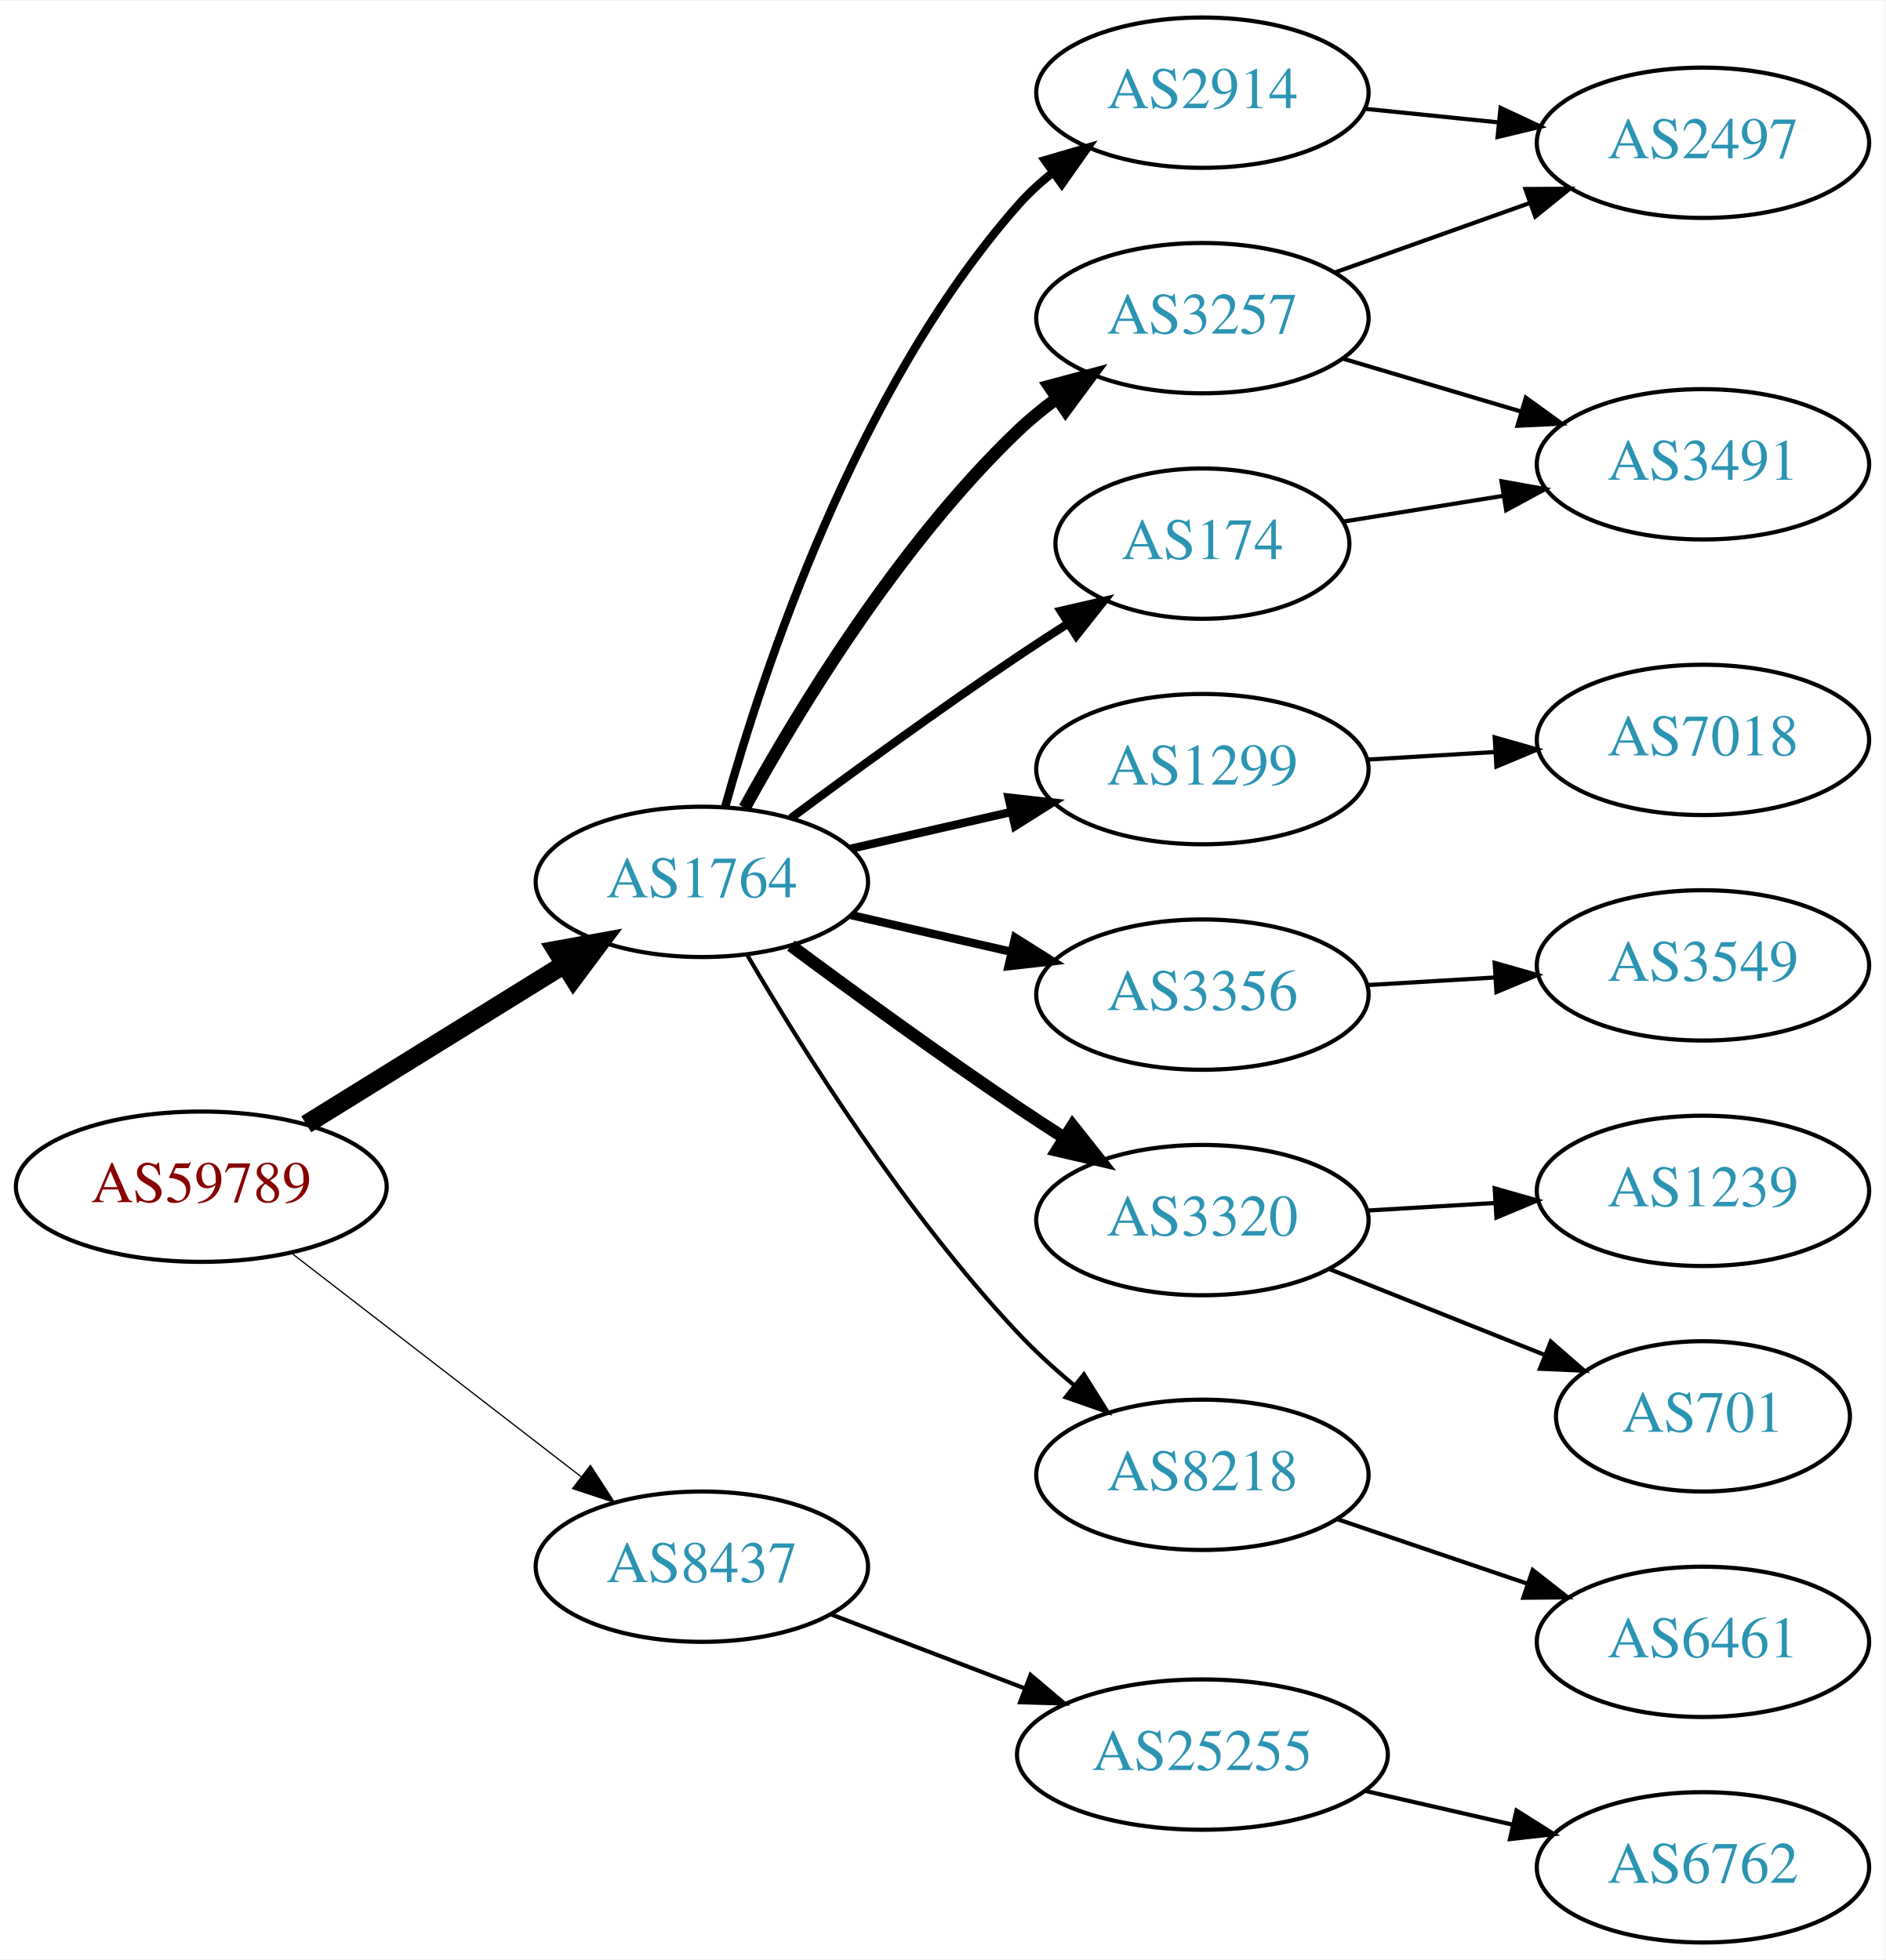
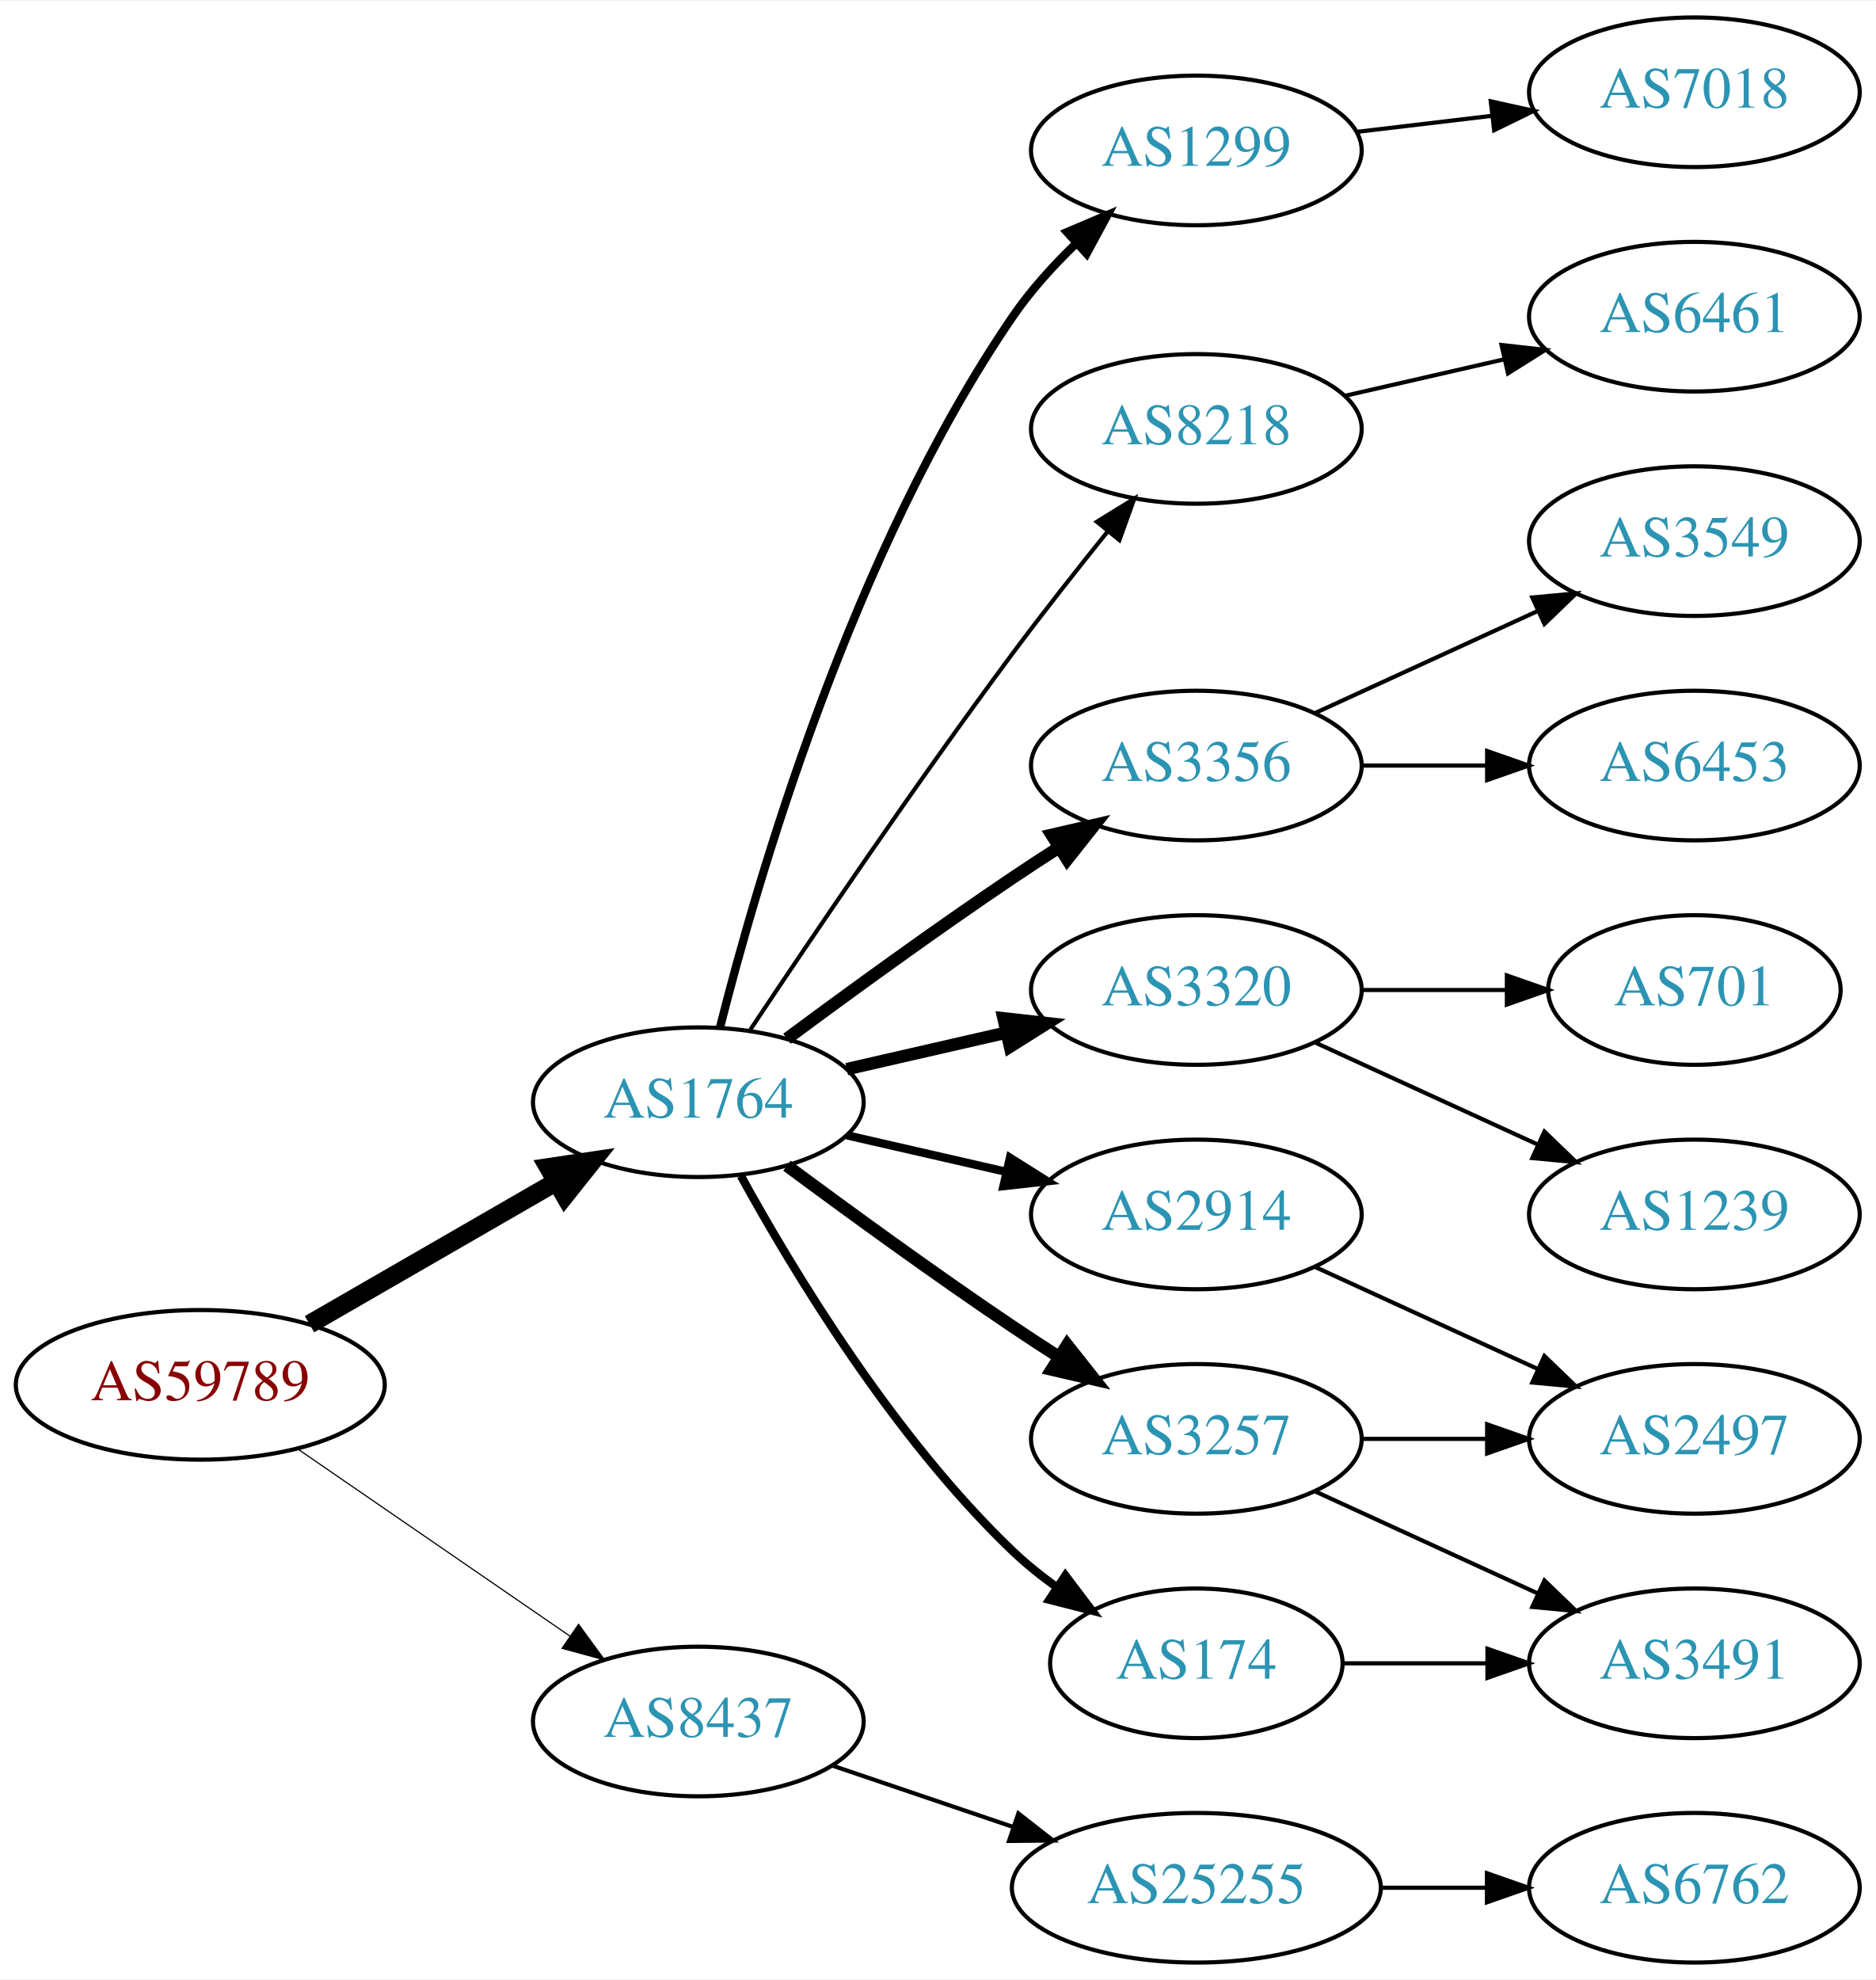
- <svg xmlns="http://www.w3.org/2000/svg" xmlns:xlink="http://www.w3.org/1999/xlink" width="451pt" height="469pt" viewBox="0.00 0.00 451.37 469.00">
-   <g id="graph0" class="graph" transform="scale(1 1) rotate(0) translate(4 465)">
-     <polygon fill="white" stroke="none" points="-4,4 -4,-465 447.37,-465 447.37,4 -4,4" />
+ <svg xmlns="http://www.w3.org/2000/svg" xmlns:xlink="http://www.w3.org/1999/xlink" width="451pt" height="476pt" viewBox="0.00 0.00 451.37 476.00">
+   <g id="graph0" class="graph" transform="scale(1 1) rotate(0) translate(4 472)">
+     <polygon fill="white" stroke="none" points="-4,4 -4,-472 447.37,-472 447.37,4 -4,4" />
    <g id="node1" class="node">
      <g id="a_node1">
        <a xlink:href="/asn/59789" xlink:title="AS59789 ~ atcismogmbh [AT]">
-           <ellipse fill="#ffffff" stroke="black" cx="44.196" cy="-181" rx="44.393" ry="18" />
-           <text text-anchor="middle" x="44.196" y="-177.3" font-family="Times,serif" font-size="14.00" fill="#880000">AS59789</text>
+           <ellipse fill="#ffffff" stroke="black" cx="44.196" cy="-139" rx="44.393" ry="18" />
+           <text text-anchor="middle" x="44.196" y="-135.3" font-family="Times,serif" font-size="14.00" fill="#880000">AS59789</text>
        </a>
      </g>
    </g>
    <g id="node2" class="node">
      <g id="a_node2">
        <a xlink:href="/asn/1764" xlink:title="AS1764 ~ NEXTLAYER-AS [AT]">
-           <ellipse fill="#ffffff" stroke="black" cx="164.039" cy="-254" rx="39.794" ry="18" />
-           <text text-anchor="middle" x="164.039" y="-250.3" font-family="Times,serif" font-size="14.00" fill="#2c94b3">AS1764</text>
+           <ellipse fill="#ffffff" stroke="black" cx="164.039" cy="-207" rx="39.794" ry="18" />
+           <text text-anchor="middle" x="164.039" y="-203.3" font-family="Times,serif" font-size="14.00" fill="#2c94b3">AS1764</text>
        </a>
      </g>
    </g>
    <g id="edge1" class="edge">
-       <path fill="none" stroke="black" stroke-width="4.5" d="M69.328,-195.949C87.196,-207.018 111.715,-222.206 131.191,-234.271" />
-       <polygon fill="black" stroke="black" stroke-width="4.5" points="129.168,-237.65 139.742,-239.569 133.315,-230.955 129.168,-237.65" />
+       <path fill="none" stroke="black" stroke-width="4.5" d="M70.476,-153.588C87.796,-163.582 110.947,-176.941 129.763,-187.799" />
+       <polygon fill="black" stroke="black" stroke-width="4.5" points="127.978,-191.314 138.607,-192.902 131.914,-184.493 127.978,-191.314" />
    </g>
    <g id="node3" class="node">
      <g id="a_node3">
        <a xlink:href="/asn/8437" xlink:title="AS8437 ~ Hutchison Drei Austria GmbH [AT]">
-           <ellipse fill="#ffffff" stroke="black" cx="164.039" cy="-90" rx="39.794" ry="18" />
-           <text text-anchor="middle" x="164.039" y="-86.3" font-family="Times,serif" font-size="14.00" fill="#2c94b3">AS8437</text>
+           <ellipse fill="#ffffff" stroke="black" cx="164.039" cy="-58" rx="39.794" ry="18" />
+           <text text-anchor="middle" x="164.039" y="-54.3" font-family="Times,serif" font-size="14.00" fill="#2c94b3">AS8437</text>
        </a>
      </g>
    </g>
    <g id="edge2" class="edge">
-       <path fill="none" stroke="black" stroke-width="0.3" d="M65.723,-165.149C84.934,-150.314 113.79,-128.031 135.095,-111.579" />
-       <polygon fill="black" stroke="black" stroke-width="0.3" points="137.364,-114.248 143.14,-105.366 133.086,-108.708 137.364,-114.248" />
+       <path fill="none" stroke="black" stroke-width="0.281" d="M67.639,-123.574C86.22,-110.802 112.781,-92.545 133.161,-78.537" />
+       <polygon fill="black" stroke="black" stroke-width="0.281" points="135.216,-81.371 141.475,-72.822 131.251,-75.602 135.216,-81.371" />
    </g>
    <g id="node4" class="node">
      <g id="a_node4">
-         <a xlink:href="/asn/2914" xlink:title="AS2914 ~ NTT America, Inc. [US]">
-           <ellipse fill="#ffffff" stroke="black" cx="283.881" cy="-443" rx="39.794" ry="18" />
-           <text text-anchor="middle" x="283.881" y="-439.3" font-family="Times,serif" font-size="14.00" fill="#2c94b3">AS2914</text>
+         <a xlink:href="/asn/1299" xlink:title="AS1299 ~ Telia Carrier [EU]">
+           <ellipse fill="#ffffff" stroke="black" cx="283.881" cy="-436" rx="39.794" ry="18" />
+           <text text-anchor="middle" x="283.881" y="-432.3" font-family="Times,serif" font-size="14.00" fill="#2c94b3">AS1299</text>
        </a>
      </g>
    </g>
    <g id="edge3" class="edge">
-       <path fill="none" stroke="black" stroke-width="2" d="M169.612,-271.946C178.517,-303.995 200.801,-371.842 239.685,-416 242.169,-418.821 245.019,-421.449 248.044,-423.871" />
-       <polygon fill="black" stroke="black" stroke-width="2" points="246.162,-426.828 256.334,-429.791 250.23,-421.131 246.162,-426.828" />
+       <path fill="none" stroke="black" stroke-width="2" d="M169.253,-224.948C178.099,-260.1 201.042,-339.512 239.685,-396 243.97,-402.264 249.403,-408.259 254.958,-413.614" />
+       <polygon fill="black" stroke="black" stroke-width="2" points="252.759,-416.346 262.512,-420.486 257.47,-411.168 252.759,-416.346" />
    </g>
    <g id="node5" class="node">
      <g id="a_node5">
-         <a xlink:href="/asn/174" xlink:title="AS174 ~ Cogent Communications [US]">
-           <ellipse fill="#ffffff" stroke="black" cx="283.881" cy="-335" rx="35.194" ry="18" />
-           <text text-anchor="middle" x="283.881" y="-331.3" font-family="Times,serif" font-size="14.00" fill="#2c94b3">AS174</text>
+         <a xlink:href="/asn/8218" xlink:title="AS8218 ~ legacy Neotelecoms [FR]">
+           <ellipse fill="#ffffff" stroke="black" cx="283.881" cy="-369" rx="39.794" ry="18" />
+           <text text-anchor="middle" x="283.881" y="-365.3" font-family="Times,serif" font-size="14.00" fill="#2c94b3">AS8218</text>
        </a>
      </g>
    </g>
    <g id="edge4" class="edge">
-       <path fill="none" stroke="black" stroke-width="2" d="M185.369,-269.277C200.231,-280.304 220.976,-295.407 239.685,-308 243.502,-310.569 247.552,-313.21 251.583,-315.786" />
-       <polygon fill="black" stroke="black" stroke-width="2" points="249.952,-318.895 260.277,-321.271 253.687,-312.975 249.952,-318.895" />
+       <path fill="none" stroke="black" d="M176.566,-224.471C190.928,-246.048 216.417,-283.732 239.685,-315 246.928,-324.734 255.185,-335.198 262.525,-344.299" />
+       <polygon fill="black" stroke="black" points="259.933,-346.658 268.954,-352.214 265.366,-342.245 259.933,-346.658" />
    </g>
    <g id="node6" class="node">
      <g id="a_node6">
-         <a xlink:href="/asn/1299" xlink:title="AS1299 ~ Telia Carrier [EU]">
-           <ellipse fill="#ffffff" stroke="black" cx="283.881" cy="-281" rx="39.794" ry="18" />
-           <text text-anchor="middle" x="283.881" y="-277.3" font-family="Times,serif" font-size="14.00" fill="#2c94b3">AS1299</text>
+         <a xlink:href="/asn/3356" xlink:title="AS3356 ~ Level 3 Parent, LLC [US]">
+           <ellipse fill="#ffffff" stroke="black" cx="283.881" cy="-288" rx="39.794" ry="18" />
+           <text text-anchor="middle" x="283.881" y="-284.3" font-family="Times,serif" font-size="14.00" fill="#2c94b3">AS3356</text>
        </a>
      </g>
    </g>
    <g id="edge5" class="edge">
-       <path fill="none" stroke="black" stroke-width="2" d="M199.758,-261.955C211.758,-264.704 225.379,-267.825 238.071,-270.733" />
-       <polygon fill="black" stroke="black" stroke-width="2" points="237.474,-274.187 248.003,-273.009 239.037,-267.364 237.474,-274.187" />
+       <path fill="none" stroke="black" stroke-width="3" d="M185.369,-222.277C200.231,-233.304 220.976,-248.407 239.685,-261 243.234,-263.389 246.984,-265.839 250.733,-268.242" />
+       <polygon fill="black" stroke="black" stroke-width="3" points="249.059,-271.325 259.381,-273.712 252.801,-265.409 249.059,-271.325" />
    </g>
    <g id="node7" class="node">
      <g id="a_node7">
-         <a xlink:href="/asn/3257" xlink:title="AS3257 ~ GTT [DE]">
-           <ellipse fill="#ffffff" stroke="black" cx="283.881" cy="-389" rx="39.794" ry="18" />
-           <text text-anchor="middle" x="283.881" y="-385.3" font-family="Times,serif" font-size="14.00" fill="#2c94b3">AS3257</text>
+         <a xlink:href="/asn/3320" xlink:title="AS3320 ~ DTAG [DE]">
+           <ellipse fill="#ffffff" stroke="black" cx="283.881" cy="-234" rx="39.794" ry="18" />
+           <text text-anchor="middle" x="283.881" y="-230.3" font-family="Times,serif" font-size="14.00" fill="#2c94b3">AS3320</text>
        </a>
      </g>
    </g>
    <g id="edge6" class="edge">
-       <path fill="none" stroke="black" stroke-width="3" d="M174.28,-271.713C186.825,-294.561 211.002,-334.611 239.685,-362 242.553,-364.739 245.742,-367.347 249.051,-369.785" />
-       <polygon fill="black" stroke="black" stroke-width="3" points="247.175,-372.742 257.411,-375.477 251.114,-366.956 247.175,-372.742" />
+       <path fill="none" stroke="black" stroke-width="3" d="M199.758,-214.955C211.758,-217.704 225.379,-220.825 238.071,-223.733" />
+       <polygon fill="black" stroke="black" stroke-width="3" points="237.474,-227.187 248.003,-226.009 239.037,-220.364 237.474,-227.187" />
    </g>
    <g id="node8" class="node">
      <g id="a_node8">
-         <a xlink:href="/asn/3356" xlink:title="AS3356 ~ Level 3 Parent, LLC [US]">
-           <ellipse fill="#ffffff" stroke="black" cx="283.881" cy="-227" rx="39.794" ry="18" />
-           <text text-anchor="middle" x="283.881" y="-223.3" font-family="Times,serif" font-size="14.00" fill="#2c94b3">AS3356</text>
+         <a xlink:href="/asn/3257" xlink:title="AS3257 ~ GTT [DE]">
+           <ellipse fill="#ffffff" stroke="black" cx="283.881" cy="-126" rx="39.794" ry="18" />
+           <text text-anchor="middle" x="283.881" y="-122.3" font-family="Times,serif" font-size="14.00" fill="#2c94b3">AS3257</text>
        </a>
      </g>
    </g>
    <g id="edge7" class="edge">
-       <path fill="none" stroke="black" stroke-width="2" d="M199.758,-246.045C211.758,-243.296 225.379,-240.175 238.071,-237.267" />
-       <polygon fill="black" stroke="black" stroke-width="2" points="239.037,-240.636 248.003,-234.991 237.474,-233.813 239.037,-240.636" />
+       <path fill="none" stroke="black" stroke-width="3" d="M185.369,-191.723C200.231,-180.696 220.976,-165.593 239.685,-153 243.234,-150.611 246.984,-148.161 250.733,-145.758" />
+       <polygon fill="black" stroke="black" stroke-width="3" points="252.801,-148.591 259.381,-140.288 249.059,-142.675 252.801,-148.591" />
    </g>
    <g id="node9" class="node">
      <g id="a_node9">
-         <a xlink:href="/asn/3320" xlink:title="AS3320 ~ DTAG [DE]">
-           <ellipse fill="#ffffff" stroke="black" cx="283.881" cy="-173" rx="39.794" ry="18" />
-           <text text-anchor="middle" x="283.881" y="-169.3" font-family="Times,serif" font-size="14.00" fill="#2c94b3">AS3320</text>
+         <a xlink:href="/asn/2914" xlink:title="AS2914 ~ NTT America, Inc. [US]">
+           <ellipse fill="#ffffff" stroke="black" cx="283.881" cy="-180" rx="39.794" ry="18" />
+           <text text-anchor="middle" x="283.881" y="-176.3" font-family="Times,serif" font-size="14.00" fill="#2c94b3">AS2914</text>
        </a>
      </g>
    </g>
    <g id="edge8" class="edge">
-       <path fill="none" stroke="black" stroke-width="3" d="M185.369,-238.723C200.231,-227.696 220.976,-212.593 239.685,-200 243.234,-197.611 246.984,-195.161 250.733,-192.758" />
-       <polygon fill="black" stroke="black" stroke-width="3" points="252.801,-195.591 259.381,-187.288 249.059,-189.675 252.801,-195.591" />
+       <path fill="none" stroke="black" stroke-width="2" d="M199.758,-199.045C211.758,-196.296 225.379,-193.175 238.071,-190.267" />
+       <polygon fill="black" stroke="black" stroke-width="2" points="239.037,-193.636 248.003,-187.991 237.474,-186.813 239.037,-193.636" />
    </g>
    <g id="node10" class="node">
      <g id="a_node10">
-         <a xlink:href="/asn/8218" xlink:title="AS8218 ~ legacy Neotelecoms [FR]">
-           <ellipse fill="#ffffff" stroke="black" cx="283.881" cy="-112" rx="39.794" ry="18" />
-           <text text-anchor="middle" x="283.881" y="-108.3" font-family="Times,serif" font-size="14.00" fill="#2c94b3">AS8218</text>
+         <a xlink:href="/asn/174" xlink:title="AS174 ~ Cogent Communications [US]">
+           <ellipse fill="#ffffff" stroke="black" cx="283.881" cy="-72" rx="35.194" ry="18" />
+           <text text-anchor="middle" x="283.881" y="-68.3" font-family="Times,serif" font-size="14.00" fill="#2c94b3">AS174</text>
        </a>
      </g>
    </g>
    <g id="edge9" class="edge">
-       <path fill="none" stroke="black" d="M174.975,-236.365C188.085,-213.954 212.681,-174.734 239.685,-146 243.788,-141.634 248.477,-137.364 253.217,-133.407" />
-       <polygon fill="black" stroke="black" points="255.514,-136.051 261.149,-127.079 251.149,-130.579 255.514,-136.051" />
-     </g>
-     <g id="node18" class="node">
-       <g id="a_node18">
+       <path fill="none" stroke="black" stroke-width="2" d="M174.28,-189.287C186.825,-166.439 211.002,-126.389 239.685,-99 242.939,-95.893 246.606,-92.954 250.393,-90.24" />
+       <polygon fill="black" stroke="black" stroke-width="2" points="252.37,-93.128 258.761,-84.678 248.495,-87.299 252.37,-93.128" />
+     </g>
+     <g id="node19" class="node">
+       <g id="a_node19">
        <a xlink:href="/asn/25255" xlink:title="AS25255 ~ ==&gt; TELE2 AUSTRIA &lt;== [AT]">
-           <ellipse fill="#ffffff" stroke="black" cx="283.881" cy="-45" rx="44.393" ry="18" />
-           <text text-anchor="middle" x="283.881" y="-41.3" font-family="Times,serif" font-size="14.00" fill="#2c94b3">AS25255</text>
-         </a>
-       </g>
-     </g>
-     <g id="edge19" class="edge">
-       <path fill="none" stroke="black" d="M195.08,-78.528C209.065,-73.188 225.933,-66.747 241.131,-60.943" />
-       <polygon fill="black" stroke="black" points="242.736,-64.076 250.83,-57.239 240.239,-57.537 242.736,-64.076" />
-     </g>
-     <g id="node13" class="node">
-       <g id="a_node13">
-         <a xlink:href="/asn/2497" xlink:title="AS2497 ~ Internet Initiative Japan Inc. [JP]">
-           <ellipse fill="#ffffff" stroke="black" cx="403.724" cy="-431" rx="39.794" ry="18" />
-           <text text-anchor="middle" x="403.724" y="-427.3" font-family="Times,serif" font-size="14.00" fill="#2c94b3">AS2497</text>
-         </a>
-       </g>
-     </g>
-     <g id="edge15" class="edge">
-       <path fill="none" stroke="black" d="M322.816,-439.137C333.014,-438.099 344.176,-436.962 354.838,-435.876" />
-       <polygon fill="black" stroke="black" points="355.266,-439.351 364.86,-434.856 354.557,-432.387 355.266,-439.351" />
-     </g>
-     <g id="node11" class="node">
-       <g id="a_node11">
-         <a xlink:href="/asn/3491" xlink:title="AS3491 ~ PCCW Global, Inc. [US]">
-           <ellipse fill="#ffffff" stroke="black" cx="403.724" cy="-354" rx="39.794" ry="18" />
-           <text text-anchor="middle" x="403.724" y="-350.3" font-family="Times,serif" font-size="14.00" fill="#2c94b3">AS3491</text>
-         </a>
-       </g>
-     </g>
-     <g id="edge10" class="edge">
-       <path fill="none" stroke="black" d="M317.707,-340.293C329.529,-342.199 343.108,-344.388 355.893,-346.449" />
-       <polygon fill="black" stroke="black" points="355.498,-349.931 365.927,-348.067 356.612,-343.02 355.498,-349.931" />
+           <ellipse fill="#ffffff" stroke="black" cx="283.881" cy="-18" rx="44.393" ry="18" />
+           <text text-anchor="middle" x="283.881" y="-14.3" font-family="Times,serif" font-size="14.00" fill="#2c94b3">AS25255</text>
+         </a>
+       </g>
+     </g>
+     <g id="edge20" class="edge">
+       <path fill="none" stroke="black" d="M196.309,-47.386C209.605,-42.873 225.331,-37.535 239.707,-32.655" />
+       <polygon fill="black" stroke="black" points="241.054,-35.894 249.398,-29.365 238.804,-29.265 241.054,-35.894" />
    </g>
    <g id="node12" class="node">
      <g id="a_node12">
        <a xlink:href="/asn/7018" xlink:title="AS7018 ~ AT&amp;T Services, Inc. [US]">
+           <ellipse fill="#ffffff" stroke="black" cx="403.724" cy="-450" rx="39.794" ry="18" />
+           <text text-anchor="middle" x="403.724" y="-446.3" font-family="Times,serif" font-size="14.00" fill="#2c94b3">AS7018</text>
+         </a>
+       </g>
+     </g>
+     <g id="edge11" class="edge">
+       <path fill="none" stroke="black" d="M322.491,-440.468C332.802,-441.693 344.12,-443.038 354.92,-444.321" />
+       <polygon fill="black" stroke="black" points="354.724,-447.822 365.067,-445.526 355.55,-440.871 354.724,-447.822" />
+     </g>
+     <g id="node11" class="node">
+       <g id="a_node11">
+         <a xlink:href="/asn/6461" xlink:title="AS6461 ~ Zayo Bandwidth [US]">
+           <ellipse fill="#ffffff" stroke="black" cx="403.724" cy="-396" rx="39.794" ry="18" />
+           <text text-anchor="middle" x="403.724" y="-392.3" font-family="Times,serif" font-size="14.00" fill="#2c94b3">AS6461</text>
+         </a>
+       </g>
+     </g>
+     <g id="edge10" class="edge">
+       <path fill="none" stroke="black" d="M319.6,-376.955C331.6,-379.704 345.221,-382.825 357.914,-385.733" />
+       <polygon fill="black" stroke="black" points="357.316,-389.187 367.845,-388.009 358.88,-382.364 357.316,-389.187" />
+     </g>
+     <g id="node17" class="node">
+       <g id="a_node17">
+         <a xlink:href="/asn/3549" xlink:title="AS3549 ~ Level 3 Parent, LLC [US]">
+           <ellipse fill="#ffffff" stroke="black" cx="403.724" cy="-342" rx="39.794" ry="18" />
+           <text text-anchor="middle" x="403.724" y="-338.3" font-family="Times,serif" font-size="14.00" fill="#2c94b3">AS3549</text>
+         </a>
+       </g>
+     </g>
+     <g id="edge18" class="edge">
+       <path fill="none" stroke="black" d="M312.51,-300.661C328.467,-307.973 348.738,-317.261 366.02,-325.181" />
+       <polygon fill="black" stroke="black" points="364.719,-328.435 375.268,-329.419 367.635,-322.071 364.719,-328.435" />
+     </g>
+     <g id="node18" class="node">
+       <g id="a_node18">
+         <a xlink:href="/asn/6453" xlink:title="AS6453 ~ TATA COMMUNICATIONS (AMERICA) INC [US]">
          <ellipse fill="#ffffff" stroke="black" cx="403.724" cy="-288" rx="39.794" ry="18" />
-           <text text-anchor="middle" x="403.724" y="-284.3" font-family="Times,serif" font-size="14.00" fill="#2c94b3">AS7018</text>
-         </a>
-       </g>
-     </g>
-     <g id="edge11" class="edge">
-       <path fill="none" stroke="black" d="M323.467,-283.292C333.234,-283.872 343.85,-284.503 354.044,-285.108" />
-       <polygon fill="black" stroke="black" points="353.861,-288.604 364.051,-285.703 354.276,-281.616 353.861,-288.604" />
+           <text text-anchor="middle" x="403.724" y="-284.3" font-family="Times,serif" font-size="14.00" fill="#2c94b3">AS6453</text>
+         </a>
+       </g>
+     </g>
+     <g id="edge19" class="edge">
+       <path fill="none" stroke="black" d="M323.794,-288C333.347,-288 343.697,-288 353.659,-288" />
+       <polygon fill="black" stroke="black" points="353.852,-291.5 363.852,-288 353.852,-284.5 353.852,-291.5" />
+     </g>
+     <g id="node13" class="node">
+       <g id="a_node13">
+         <a xlink:href="/asn/701" xlink:title="AS701 ~ UUNET [US]">
+           <ellipse fill="#ffffff" stroke="black" cx="403.724" cy="-234" rx="35.194" ry="18" />
+           <text text-anchor="middle" x="403.724" y="-230.3" font-family="Times,serif" font-size="14.00" fill="#2c94b3">AS701</text>
+         </a>
+       </g>
    </g>
    <g id="edge12" class="edge">
-       <path fill="none" stroke="black" d="M317.394,-379.343C330.551,-375.436 345.923,-370.87 359.967,-366.699" />
-       <polygon fill="black" stroke="black" points="361.318,-369.949 369.908,-363.747 359.325,-363.239 361.318,-369.949" />
-     </g>
-     <g id="edge13" class="edge">
-       <path fill="none" stroke="black" d="M315.535,-399.925C329.745,-404.99 346.828,-411.078 362.093,-416.519" />
-       <polygon fill="black" stroke="black" points="361.219,-419.923 371.814,-419.983 363.569,-413.329 361.219,-419.923" />
+       <path fill="none" stroke="black" d="M323.794,-234C334.881,-234 347.04,-234 358.422,-234" />
+       <polygon fill="black" stroke="black" points="358.604,-237.5 368.604,-234 358.604,-230.5 358.604,-237.5" />
    </g>
    <g id="node14" class="node">
      <g id="a_node14">
-         <a xlink:href="/asn/3549" xlink:title="AS3549 ~ Level 3 Parent, LLC [US]">
-           <ellipse fill="#ffffff" stroke="black" cx="403.724" cy="-234" rx="39.794" ry="18" />
-           <text text-anchor="middle" x="403.724" y="-230.3" font-family="Times,serif" font-size="14.00" fill="#2c94b3">AS3549</text>
-         </a>
-       </g>
-     </g>
-     <g id="edge14" class="edge">
-       <path fill="none" stroke="black" d="M323.467,-229.292C333.234,-229.872 343.85,-230.503 354.044,-231.108" />
-       <polygon fill="black" stroke="black" points="353.861,-234.604 364.051,-231.703 354.276,-227.616 353.861,-234.604" />
-     </g>
-     <g id="node15" class="node">
-       <g id="a_node15">
        <a xlink:href="/asn/1239" xlink:title="AS1239 ~ Sprint [US]">
          <ellipse fill="#ffffff" stroke="black" cx="403.724" cy="-180" rx="39.794" ry="18" />
          <text text-anchor="middle" x="403.724" y="-176.3" font-family="Times,serif" font-size="14.00" fill="#2c94b3">AS1239</text>
        </a>
      </g>
    </g>
-     <g id="edge16" class="edge">
-       <path fill="none" stroke="black" d="M323.467,-175.292C333.234,-175.872 343.85,-176.503 354.044,-177.108" />
-       <polygon fill="black" stroke="black" points="353.861,-180.604 364.051,-177.703 354.276,-173.616 353.861,-180.604" />
+     <g id="edge13" class="edge">
+       <path fill="none" stroke="black" d="M312.51,-221.339C328.467,-214.027 348.738,-204.739 366.02,-196.819" />
+       <polygon fill="black" stroke="black" points="367.635,-199.929 375.268,-192.581 364.719,-193.565 367.635,-199.929" />
+     </g>
+     <g id="node15" class="node">
+       <g id="a_node15">
+         <a xlink:href="/asn/2497" xlink:title="AS2497 ~ Internet Initiative Japan Inc. [JP]">
+           <ellipse fill="#ffffff" stroke="black" cx="403.724" cy="-126" rx="39.794" ry="18" />
+           <text text-anchor="middle" x="403.724" y="-122.3" font-family="Times,serif" font-size="14.00" fill="#2c94b3">AS2497</text>
+         </a>
+       </g>
+     </g>
+     <g id="edge14" class="edge">
+       <path fill="none" stroke="black" d="M323.794,-126C333.347,-126 343.697,-126 353.659,-126" />
+       <polygon fill="black" stroke="black" points="353.852,-129.5 363.852,-126 353.852,-122.5 353.852,-129.5" />
    </g>
    <g id="node16" class="node">
      <g id="a_node16">
-         <a xlink:href="/asn/701" xlink:title="AS701 ~ UUNET [US]">
-           <ellipse fill="#ffffff" stroke="black" cx="403.724" cy="-126" rx="35.194" ry="18" />
-           <text text-anchor="middle" x="403.724" y="-122.3" font-family="Times,serif" font-size="14.00" fill="#2c94b3">AS701</text>
-         </a>
-       </g>
+         <a xlink:href="/asn/3491" xlink:title="AS3491 ~ PCCW Global, Inc. [US]">
+           <ellipse fill="#ffffff" stroke="black" cx="403.724" cy="-72" rx="39.794" ry="18" />
+           <text text-anchor="middle" x="403.724" y="-68.3" font-family="Times,serif" font-size="14.00" fill="#2c94b3">AS3491</text>
+         </a>
+       </g>
+     </g>
+     <g id="edge15" class="edge">
+       <path fill="none" stroke="black" d="M312.51,-113.339C328.467,-106.027 348.738,-96.739 366.02,-88.819" />
+       <polygon fill="black" stroke="black" points="367.635,-91.929 375.268,-84.581 364.719,-85.565 367.635,-91.929" />
+     </g>
+     <g id="edge16" class="edge">
+       <path fill="none" stroke="black" d="M312.51,-167.339C328.467,-160.027 348.738,-150.739 366.02,-142.819" />
+       <polygon fill="black" stroke="black" points="367.635,-145.929 375.268,-138.581 364.719,-139.565 367.635,-145.929" />
    </g>
    <g id="edge17" class="edge">
-       <path fill="none" stroke="black" d="M314.314,-161.261C329.928,-155.033 349.266,-147.321 365.87,-140.699" />
-       <polygon fill="black" stroke="black" points="367.29,-143.9 375.282,-136.945 364.697,-137.399 367.29,-143.9" />
-     </g>
-     <g id="node17" class="node">
-       <g id="a_node17">
-         <a xlink:href="/asn/6461" xlink:title="AS6461 ~ Zayo Bandwidth [US]">
-           <ellipse fill="#ffffff" stroke="black" cx="403.724" cy="-72" rx="39.794" ry="18" />
-           <text text-anchor="middle" x="403.724" y="-68.3" font-family="Times,serif" font-size="14.00" fill="#2c94b3">AS6461</text>
-         </a>
-       </g>
-     </g>
-     <g id="edge18" class="edge">
-       <path fill="none" stroke="black" d="M316.151,-101.386C330.135,-96.639 346.806,-90.981 361.768,-85.902" />
-       <polygon fill="black" stroke="black" points="362.963,-89.192 371.307,-82.664 360.713,-82.564 362.963,-89.192" />
-     </g>
-     <g id="node19" class="node">
-       <g id="a_node19">
+       <path fill="none" stroke="black" d="M319.283,-72C330.107,-72 342.275,-72 353.901,-72" />
+       <polygon fill="black" stroke="black" points="353.932,-75.5 363.932,-72 353.932,-68.5 353.932,-75.5" />
+     </g>
+     <g id="node20" class="node">
+       <g id="a_node20">
        <a xlink:href="/asn/6762" xlink:title="AS6762 ~ TELECOM ITALIA SPARKLE S.p.A. [IT]">
          <ellipse fill="#ffffff" stroke="black" cx="403.724" cy="-18" rx="39.794" ry="18" />
          <text text-anchor="middle" x="403.724" y="-14.3" font-family="Times,serif" font-size="14.00" fill="#2c94b3">AS6762</text>
        </a>
      </g>
    </g>
-     <g id="edge20" class="edge">
-       <path fill="none" stroke="black" d="M322.816,-36.308C334.057,-33.733 346.469,-30.889 358.092,-28.226" />
-       <polygon fill="black" stroke="black" points="359.088,-31.588 368.054,-25.944 357.525,-24.765 359.088,-31.588" />
+     <g id="edge21" class="edge">
+       <path fill="none" stroke="black" d="M328.092,-18C336.405,-18 345.168,-18 353.65,-18" />
+       <polygon fill="black" stroke="black" points="353.809,-21.5 363.809,-18 353.809,-14.5 353.809,-21.5" />
    </g>
  </g>
</svg>
